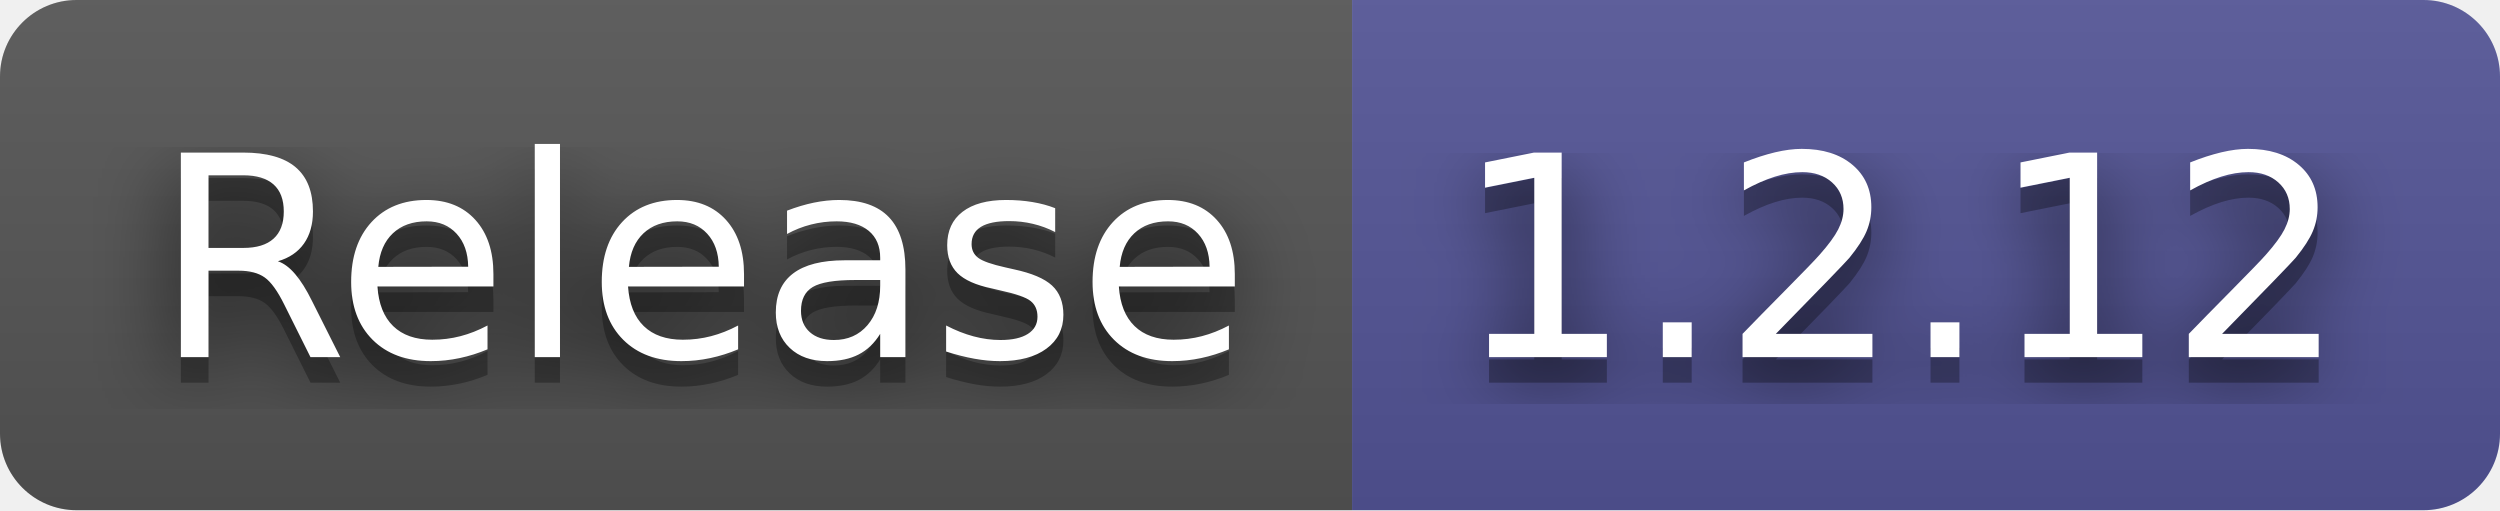
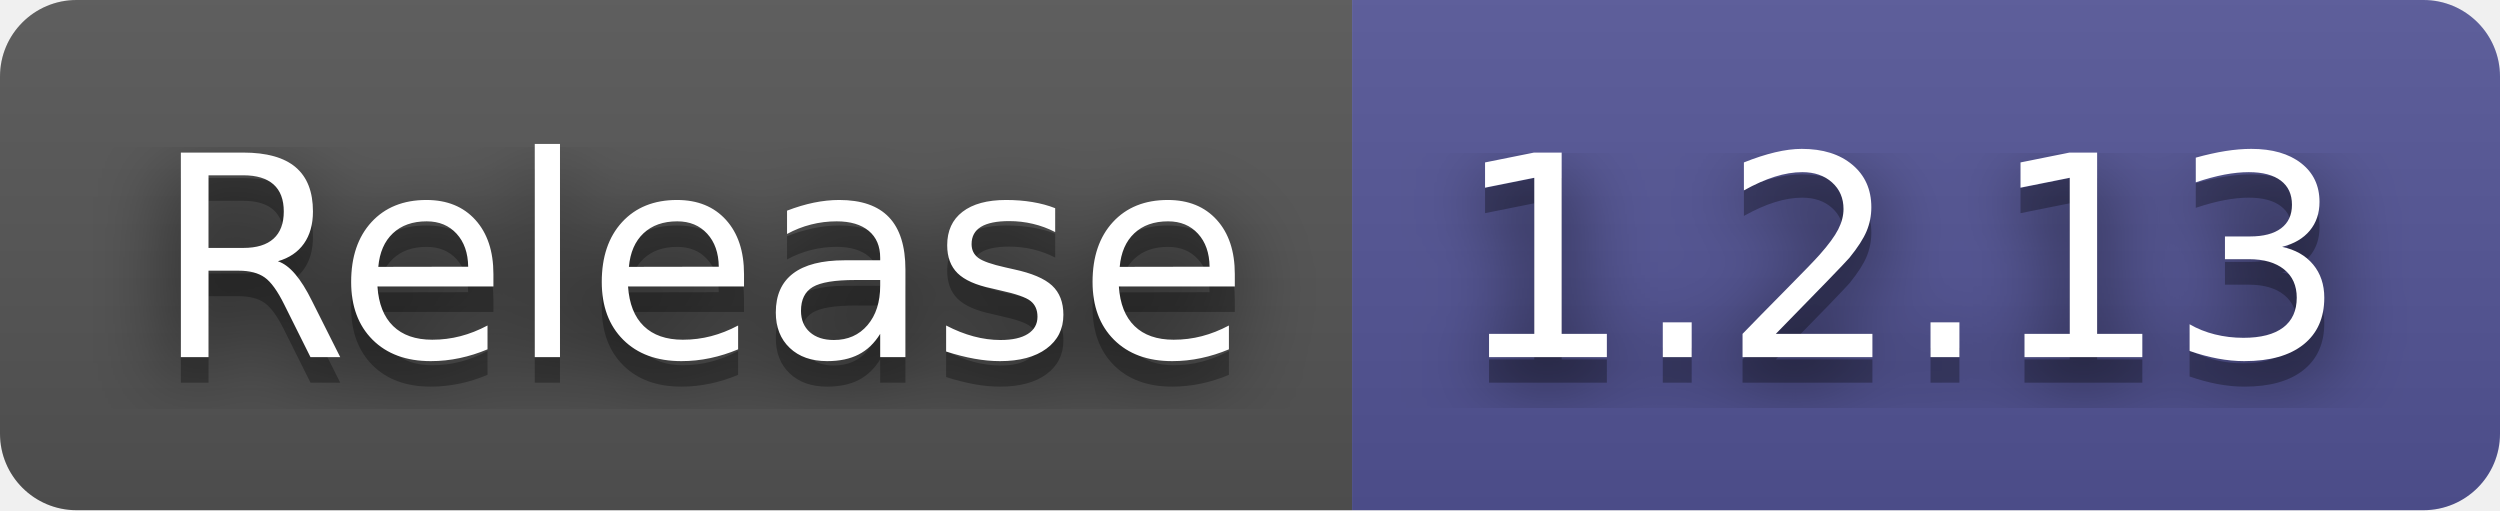
- <svg xmlns="http://www.w3.org/2000/svg" width="98" height="20" role="img" aria-label="Release: 1.2.12">
+ <svg xmlns="http://www.w3.org/2000/svg" width="98" height="20" role="img" aria-label="Release: 1.2.13">
  <filter id="blur">
    <feGaussianBlur in="SourceGraphic" stdDeviation="16" />
  </filter>
  <linearGradient id="s" x2="0" y2="100%">
    <stop offset="0" stop-color="#bbb" stop-opacity=".1" />
    <stop offset="1" stop-opacity=".1" />
  </linearGradient>
  <clipPath id="r">
    <rect width="98" height="20" rx="3" fill="#fff" />
  </clipPath>
  <g clip-path="url(#r)">
    <rect width="53" height="20" fill="#555" />
    <rect x="53" width="45" height="20" fill="#535597" />
    <rect width="98" height="20" fill="url(#s)" />
  </g>
  <g fill="#fff" text-anchor="middle" font-family="Verdana,Geneva,DejaVu Sans,sans-serif" text-rendering="geometricPrecision" font-size="110">
    <text aria-hidden="true" x="275" y="150" fill="#010101" fill-opacity=".80" filter="url(#blur)" transform="scale(.1)" textLength="430">Release</text>
    <text aria-hidden="true" x="275" y="150" fill="#010101" fill-opacity=".3" transform="scale(.1)" textLength="430">Release</text>
    <text x="275" y="140" transform="scale(.1)" fill="#fff" textLength="430">Release</text>
-     <text aria-hidden="true" x="745" y="150" fill="#010101" fill-opacity=".80" filter="url(#blur)" transform="scale(.1)" textLength="350">1.2.12</text>
-     <text aria-hidden="true" x="745" y="150" fill="#010101" fill-opacity=".3" transform="scale(.1)" textLength="350">1.2.12</text>
-     <text x="745" y="140" transform="scale(.1)" fill="#fff" textLength="350">1.2.12</text>
+     <text aria-hidden="true" x="745" y="150" fill="#010101" fill-opacity=".80" filter="url(#blur)" transform="scale(.1)" textLength="350">1.2.13</text>
+     <text aria-hidden="true" x="745" y="150" fill="#010101" fill-opacity=".3" transform="scale(.1)" textLength="350">1.2.13</text>
+     <text x="745" y="140" transform="scale(.1)" fill="#fff" textLength="350">1.2.13</text>
  </g>
</svg>
